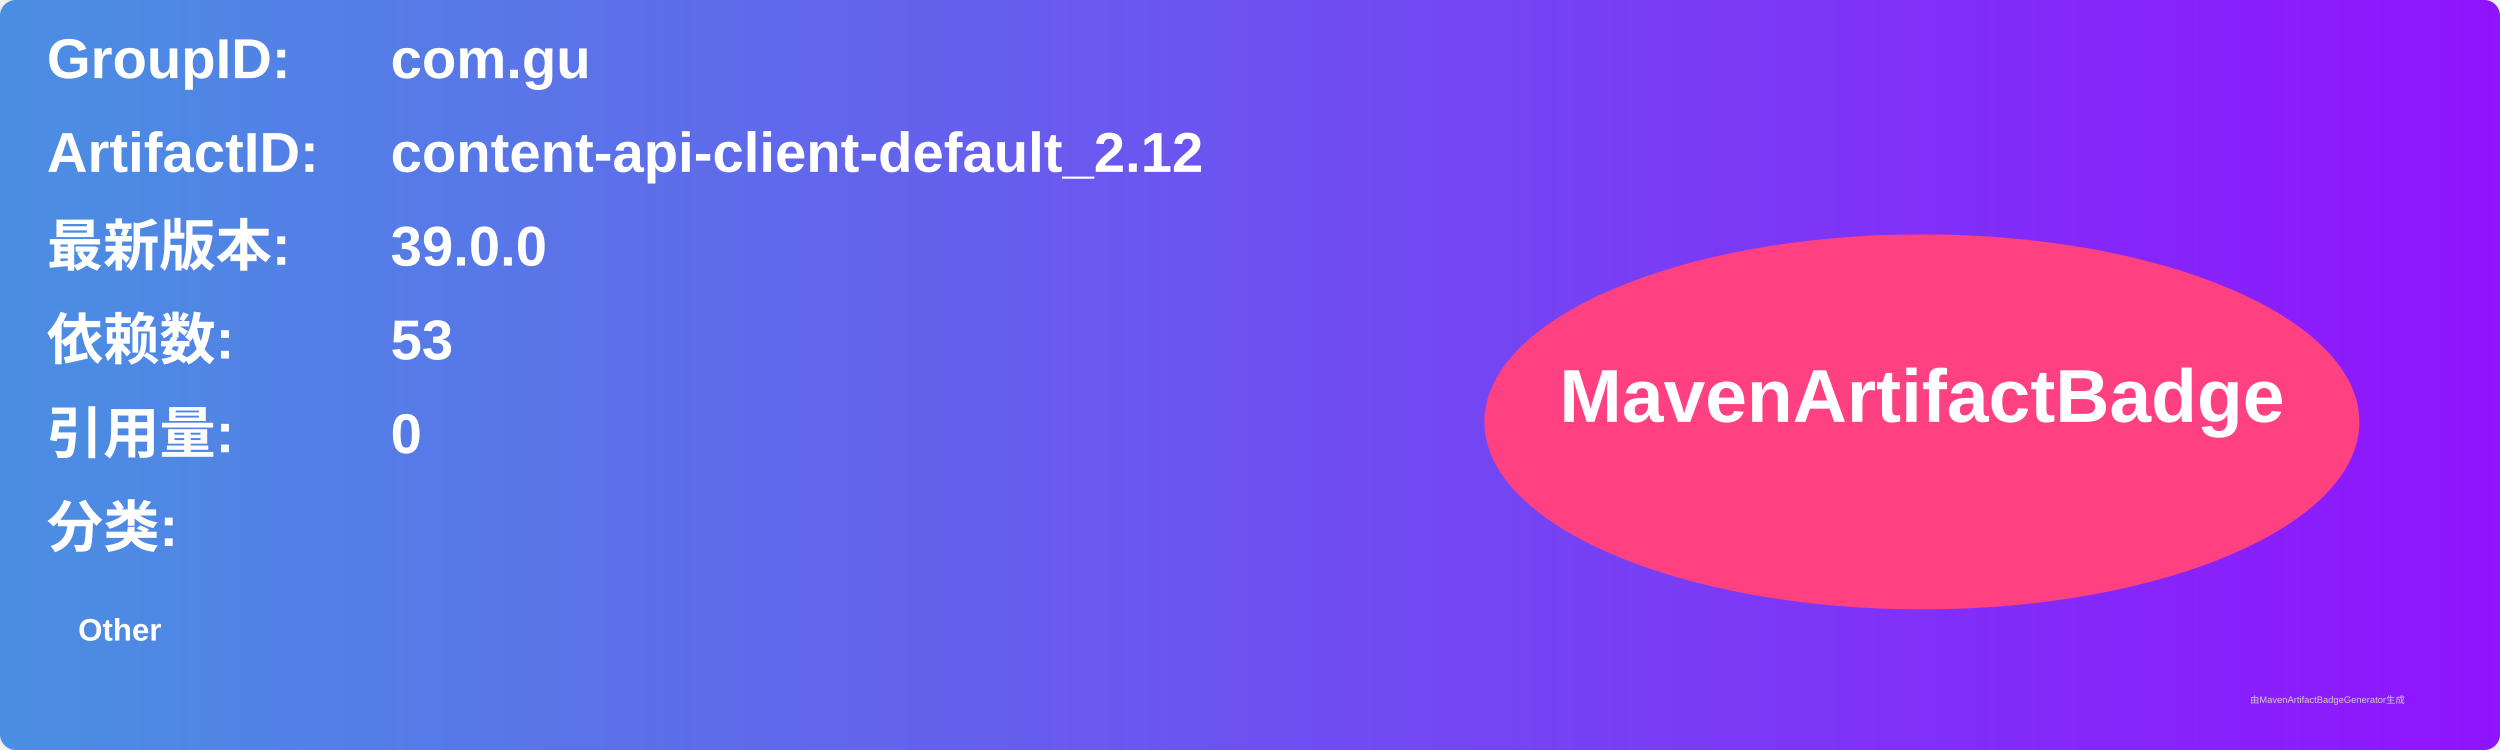
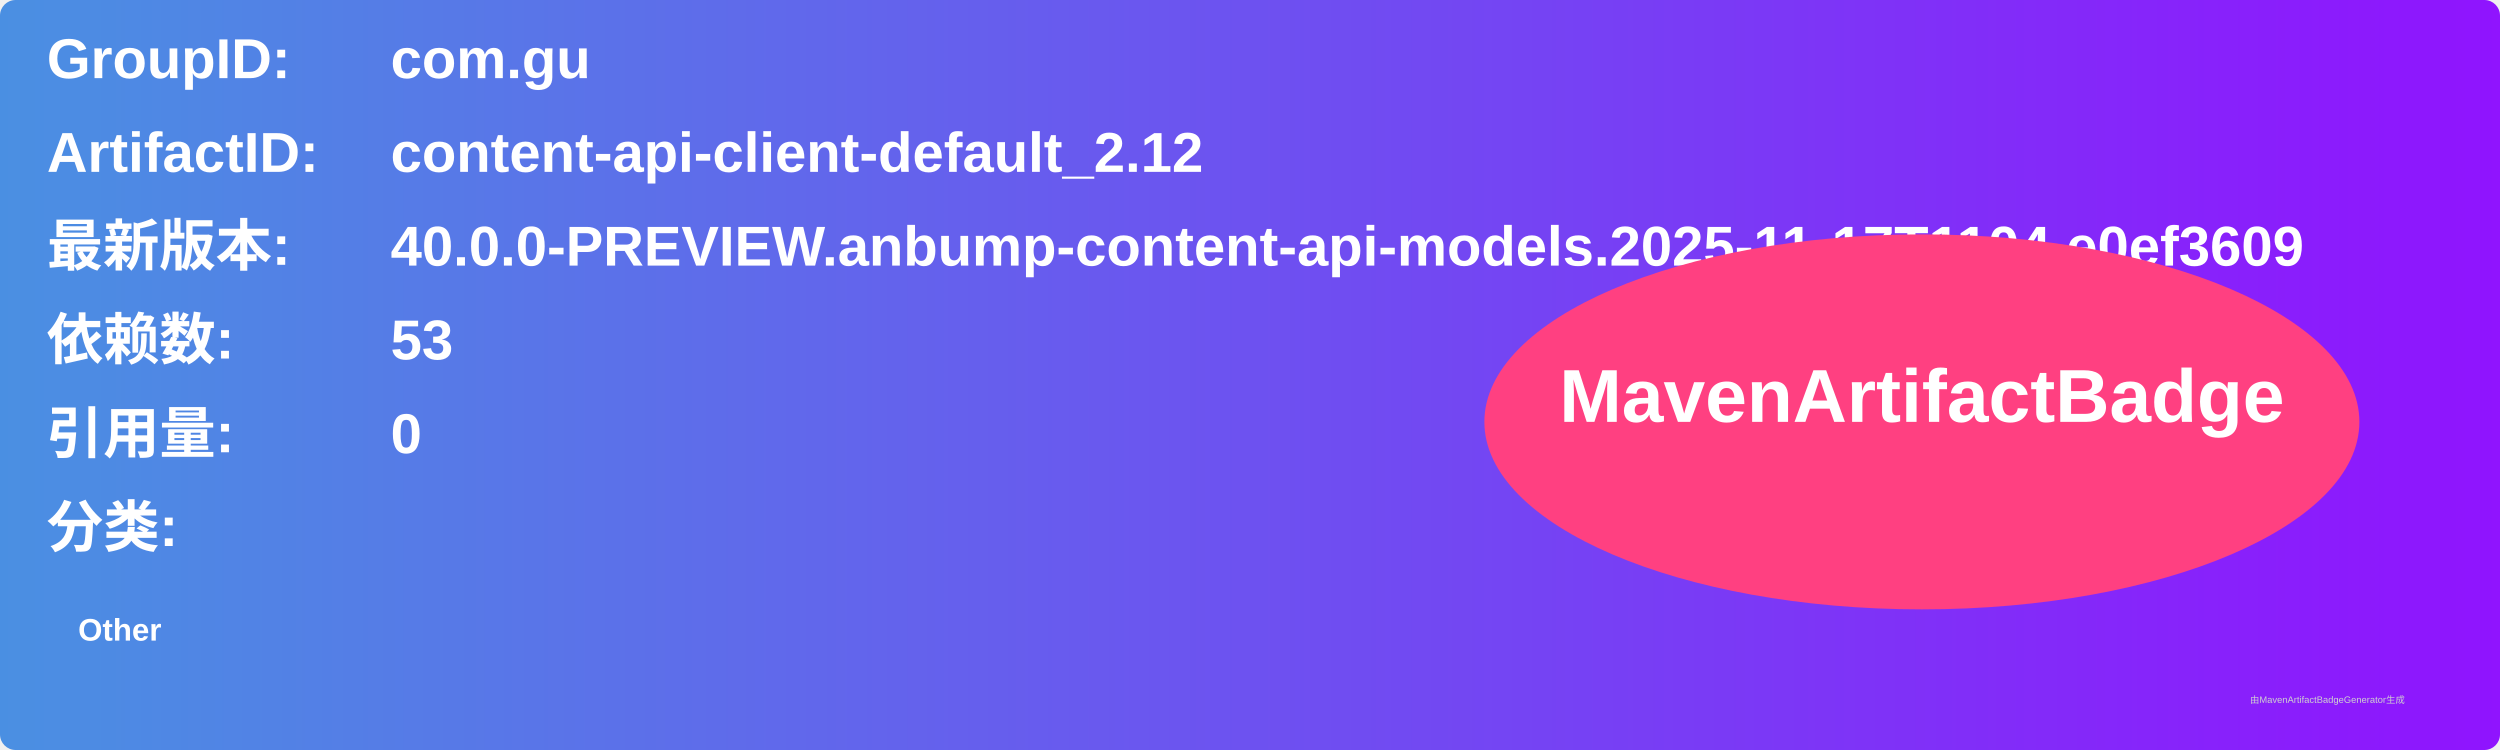
<svg xmlns="http://www.w3.org/2000/svg" width="800" height="240" viewBox="0 0 800 240">
  <linearGradient id="grad" x1="0%" y1="0%" x2="100%" y2="0%">
    <stop offset="0%" stop-color="#4a90e2" />
    <stop offset="100%" stop-color="#9013fe" />
  </linearGradient>
  <rect width="100%" height="100%" rx="5" ry="5" fill="url(#grad)" />
  <g transform="translate(15, 15)">
    <text x="0" y="10" font-family="Arial" font-size="18" fill="white" font-weight="bold" width="260">GroupID:</text>
    <text x="110" y="10" font-family="Arial" font-size="18" fill="white" font-weight="bold" width="460">com.gu</text>
    <text x="0" y="40" font-family="Arial" font-size="18" fill="white" font-weight="bold" width="260">ArtifactID:</text>
    <text x="110" y="40" font-family="Arial" font-size="18" fill="white" font-weight="bold" width="460">content-api-client-default_2.12</text>
    <text x="0" y="70" font-family="Arial" font-size="18" fill="white" font-weight="bold">最新版本:</text>
    <text x="110" y="70" font-family="Arial" font-size="18" fill="white" font-weight="bold">
-       <tspan font-weight="bold">39.0.0</tspan>
+       <tspan font-weight="bold">40.0.0-PREVIEW.anbump-content-api-models.2025-11-17T1104.e0ef3609</tspan>
    </text>
    <text x="0" y="100" font-family="Arial" font-size="18" fill="white" font-weight="bold">依赖数: </text>
    <text x="110" y="100" font-family="Arial" font-size="18" fill="white">
      <tspan font-weight="bold">53</tspan>
    </text>
    <text x="0" y="130" font-family="Arial" font-size="18" fill="white" font-weight="bold">引用量: </text>
    <text x="110" y="130" font-family="Arial" font-size="18" fill="white">
      <tspan font-weight="bold">0</tspan>
    </text>
    <text x="0" y="160" font-family="Arial" font-size="18" fill="white" font-weight="bold">分类:</text>
    <text x="10" y="190" font-family="Arial" font-size="10" fill="white">
      <tspan font-weight="bold">Other</tspan>
    </text>
    <ellipse cx="600" cy="120" rx="140" ry="60" fill="#ff4081" />
    <text x="600" y="120" text-anchor="middle" font-family="Arial" font-size="24" fill="white" font-weight="bold">MavenArtifactBadge</text>
  </g>
  <text x="720" y="225" font-family="Arial" font-size="3" fill="#d0d0d0">由MavenArtifactBadgeGenerator生成</text>
</svg>
